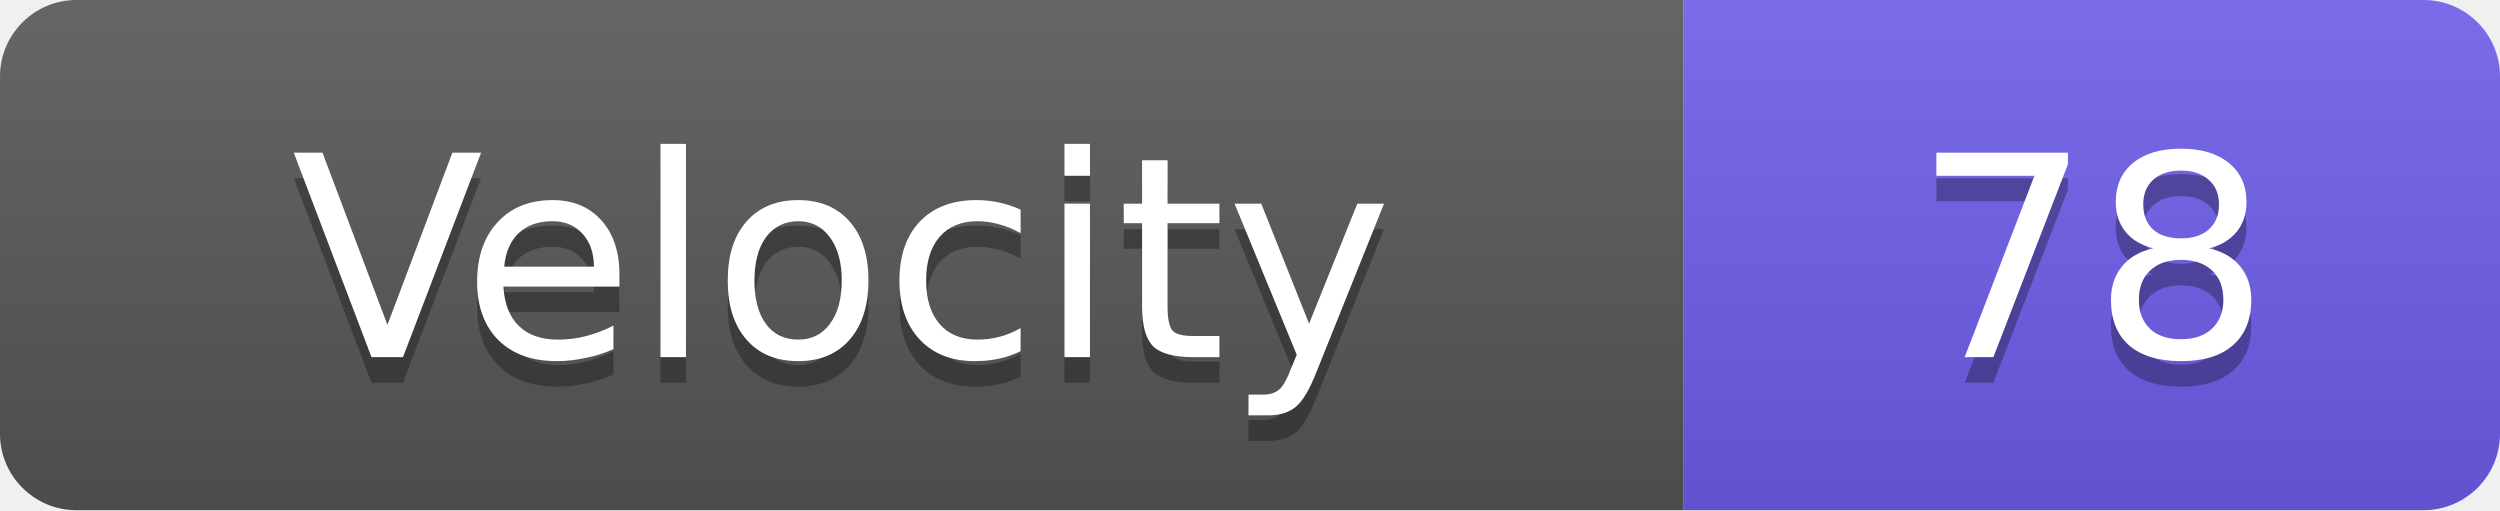
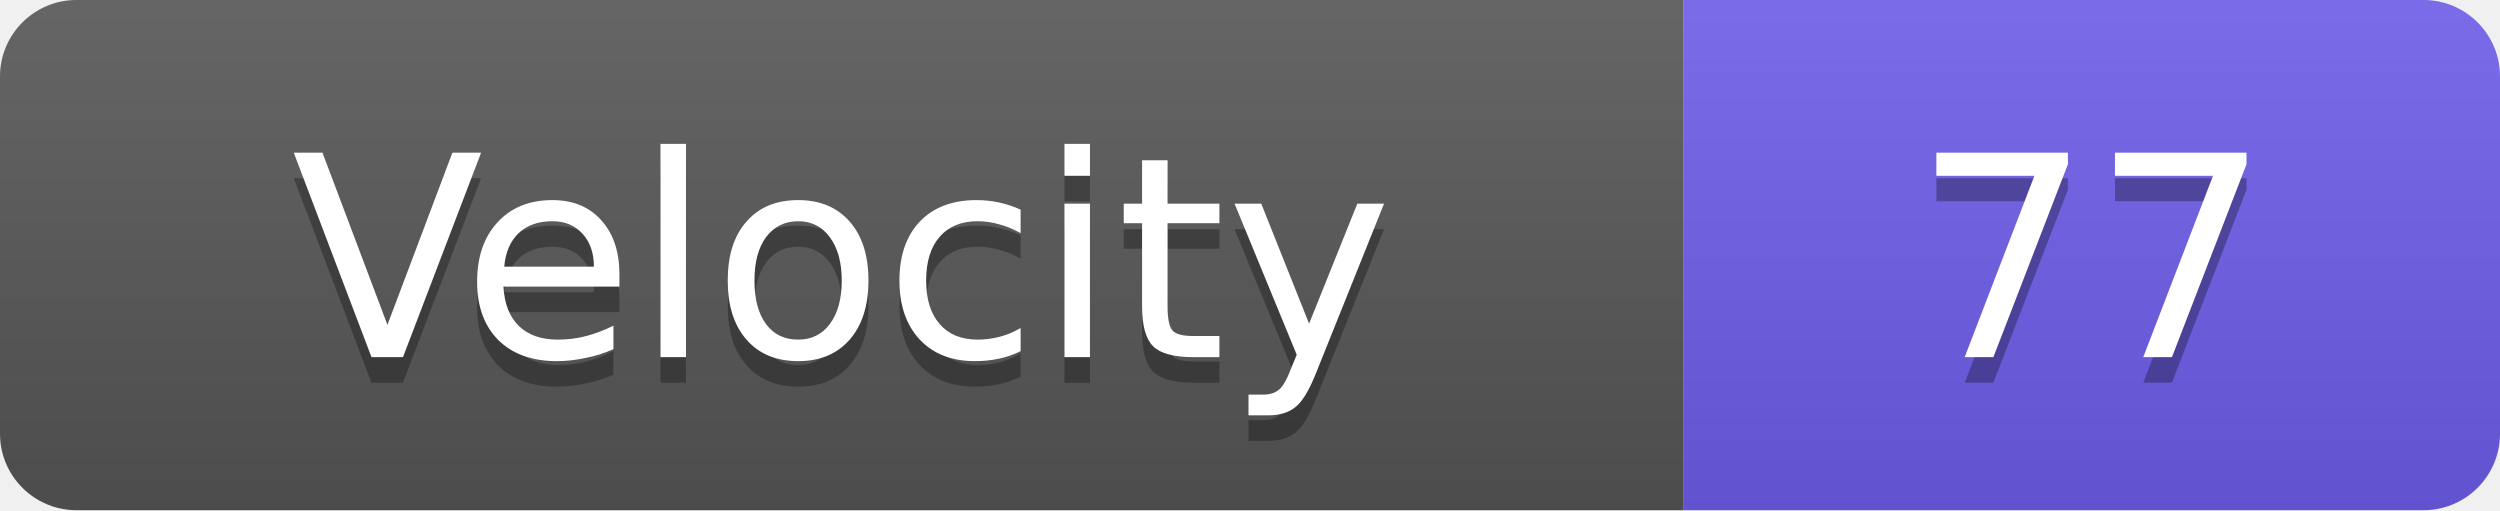
<svg xmlns="http://www.w3.org/2000/svg" width="98" height="20">
  <linearGradient id="s" x2="0" y2="100%">
    <stop offset="0" stop-color="#fff" stop-opacity=".1" />
    <stop offset="1" stop-opacity=".1" />
  </linearGradient>
  <clipPath id="r">
    <rect width="98" height="20" rx="3" fill="#fff" />
  </clipPath>
  <g clip-path="url(#r)">
    <rect width="66" height="20" fill="#555" />
    <rect x="66" width="32" height="20" fill="#6c5ce7" />
    <rect width="98" height="20" fill="url(#s)" />
  </g>
  <g fill="#fff" text-anchor="middle" font-family="Verdana,Geneva,DejaVu Sans,sans-serif" text-rendering="geometricPrecision" font-size="11">
    <text x="33.0" y="15" fill="#010101" fill-opacity=".3">Velocity</text>
    <text x="33.0" y="14">Velocity</text>
-     <text x="82.0" y="15" fill="#010101" fill-opacity=".3">78</text>
-     <text x="82.0" y="14">78</text>
+     <text x="82.0" y="15" fill="#010101" fill-opacity=".3">77</text>
+     <text x="82.0" y="14">77</text>
  </g>
</svg>
